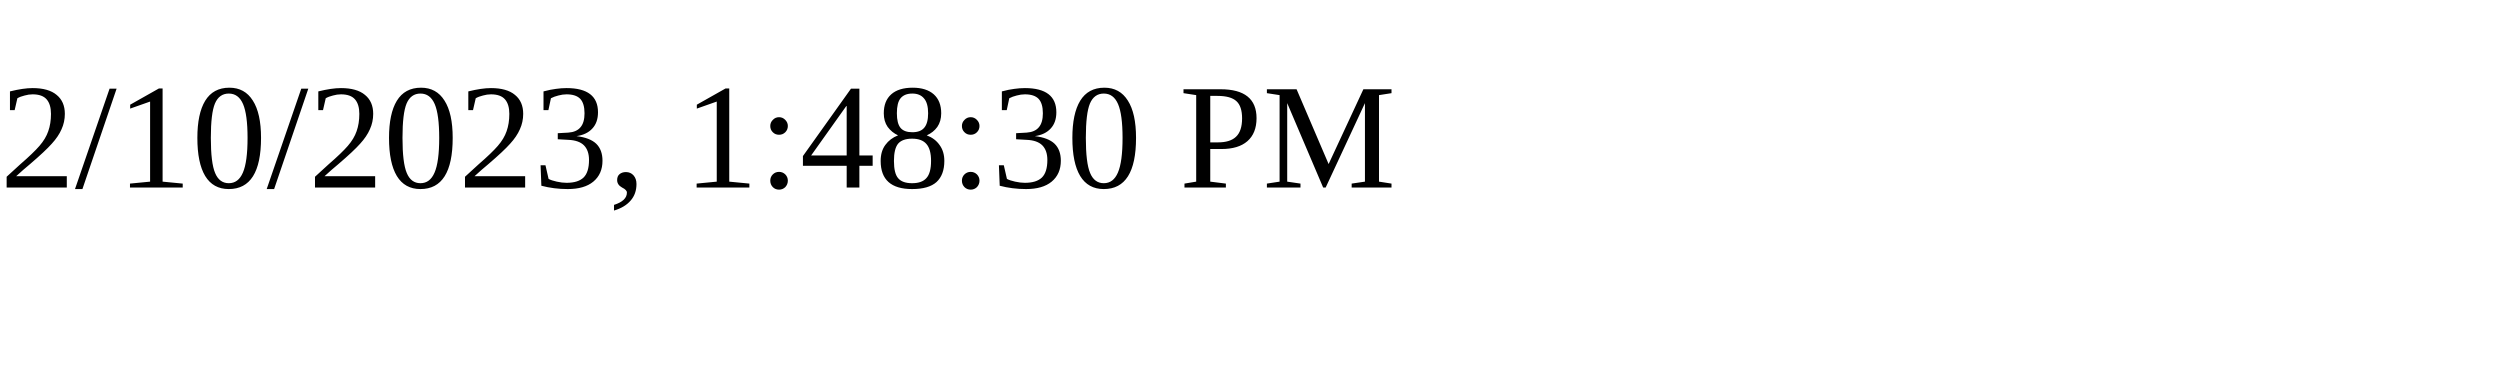
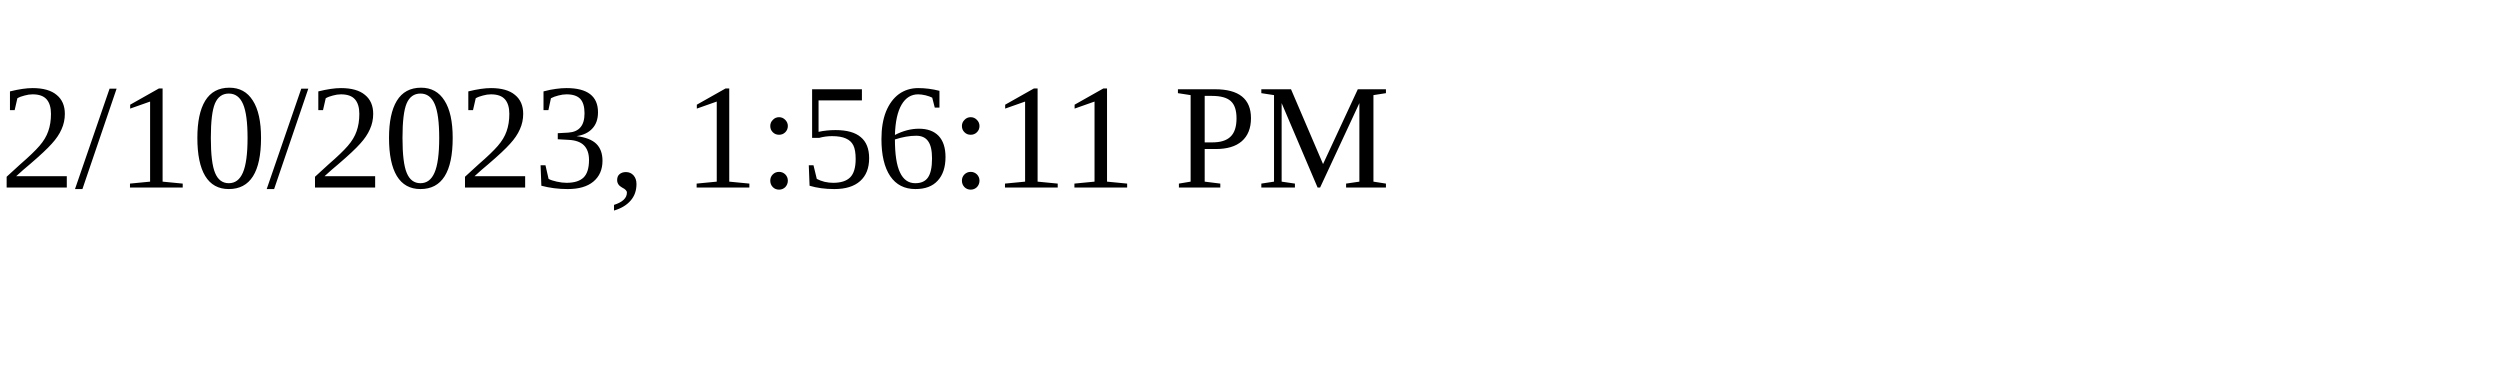
<svg xmlns="http://www.w3.org/2000/svg" height="30" width="200">
-   <text x="0" y="15">2/10/2023, 1:48:30 PM</text>
+   <text x="0" y="15">2/10/2023, 1:56:11 PM</text>
</svg>
